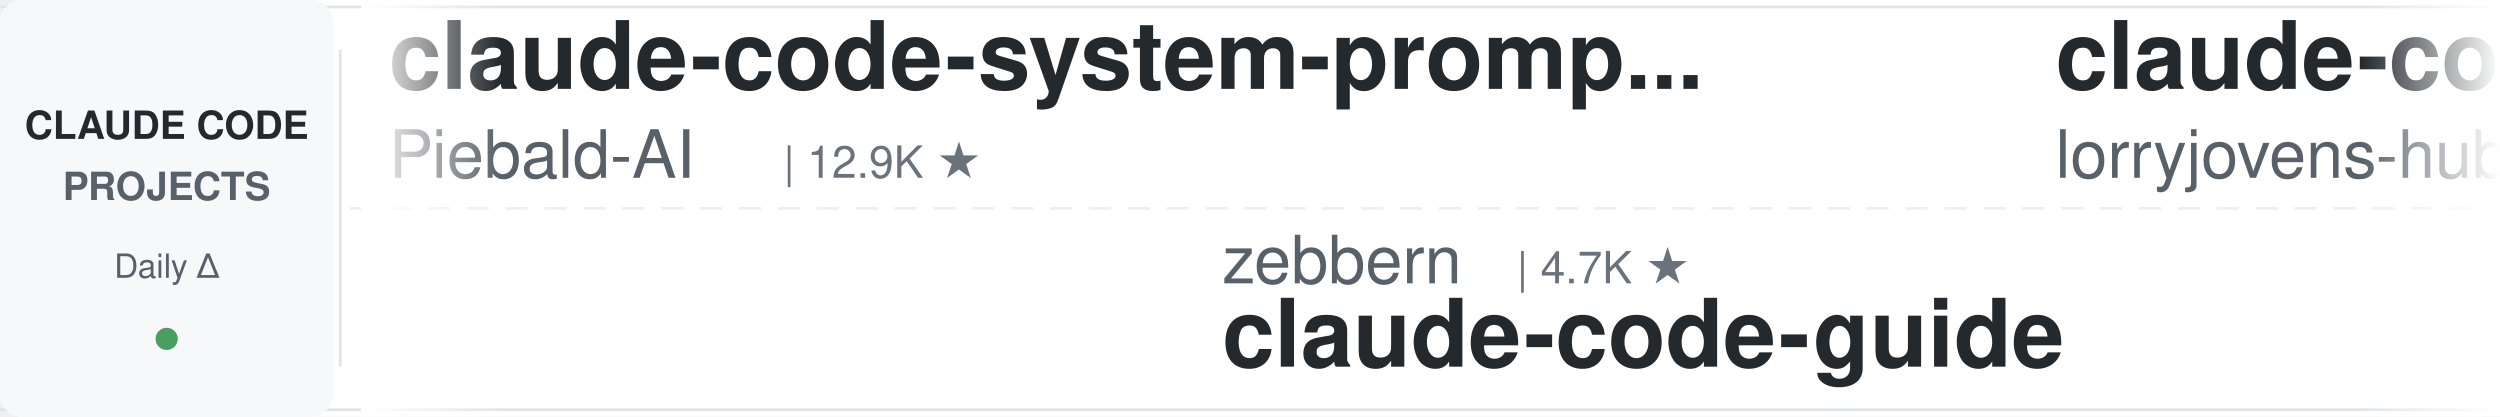
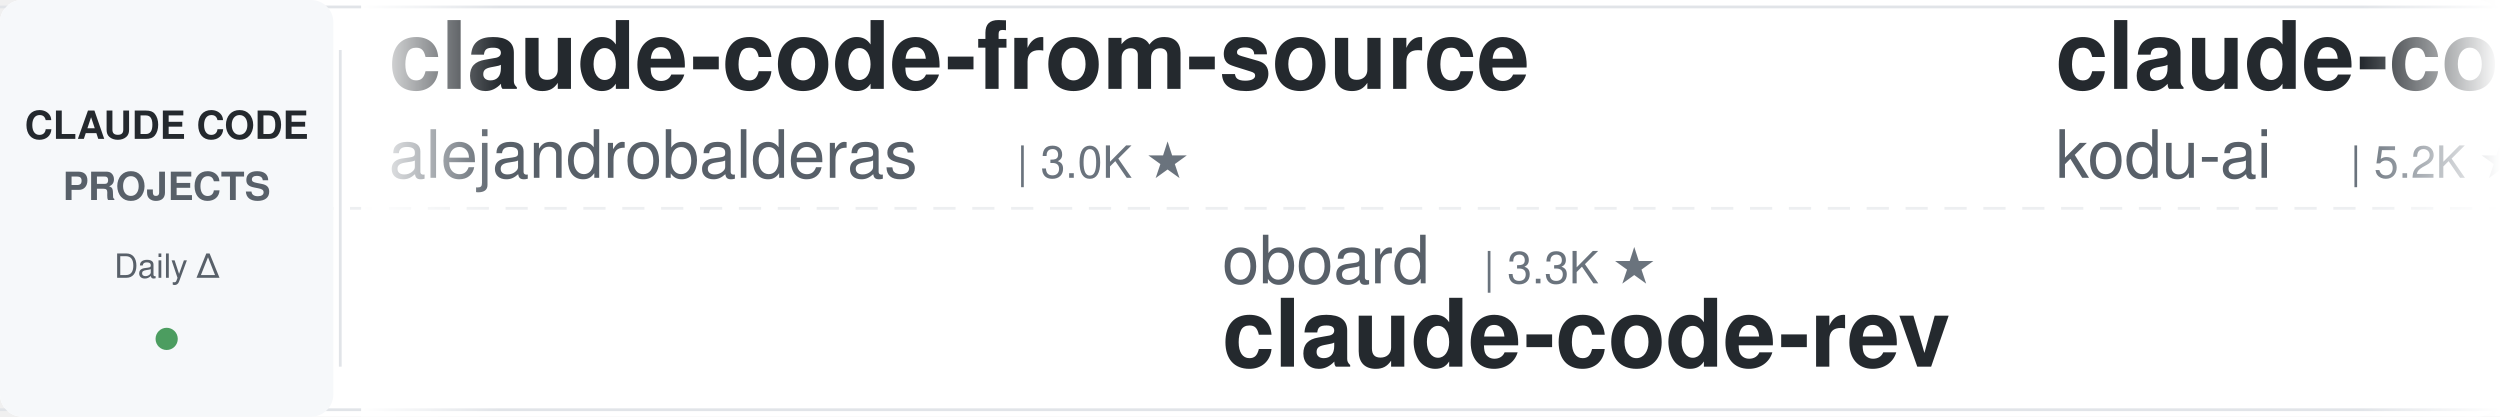
<svg xmlns="http://www.w3.org/2000/svg" width="900" height="150">
  <defs>
    <linearGradient id="leftFade" x1="0%" y1="0%" x2="100%" y2="0%">
      <stop offset="0%" style="stop-color:#ffffff;stop-opacity:1" />
      <stop offset="100%" style="stop-color:#ffffff;stop-opacity:0" />
    </linearGradient>
    <linearGradient id="rightFade" x1="0%" y1="0%" x2="100%" y2="0%">
      <stop offset="0%" style="stop-color:#ffffff;stop-opacity:0" />
      <stop offset="100%" style="stop-color:#ffffff;stop-opacity:1" />
    </linearGradient>
  </defs>
  <rect width="900" height="150" fill="#ffffff" rx="8" />
  <rect x="0" y="2" width="900" height="1" fill="#e1e4e8" />
  <rect x="0" y="147" width="900" height="1" fill="#e1e4e8" />
  <line x1="0" y1="75" x2="900" y2="75" stroke="#e1e4e8" stroke-width="1" stroke-dasharray="8 6" opacity="0.6" />
  <rect x="0" y="0" width="120" height="150" fill="#f6f8fa" rx="8" />
  <text x="60" y="50" font-family="-apple-system, BlinkMacSystemFont, 'Segoe UI', Helvetica, Arial, sans-serif" font-size="14" font-weight="600" fill="#24292e" text-anchor="middle">CLAUDE CODE</text>
  <text x="60" y="72" font-family="-apple-system, BlinkMacSystemFont, 'Segoe UI', Helvetica, Arial, sans-serif" font-size="14" font-weight="600" fill="#586069" text-anchor="middle">PROJECTS</text>
  <text x="60" y="100" font-family="-apple-system, BlinkMacSystemFont, 'Segoe UI', Helvetica, Arial, sans-serif" font-size="12" font-weight="500" fill="#586069" text-anchor="middle">Daily Δ</text>
  <circle cx="60" cy="122" r="4" fill="#22863a" opacity="0.8" />
  <rect x="122" y="18" width="1" height="114" fill="#e1e4e8" />
  <clipPath id="tickerClip">
    <rect x="130" y="0" width="770" height="150" />
  </clipPath>
  <g clip-path="url(#tickerClip)">
    <g id="tickerItems">
      <animateTransform attributeName="transform" attributeType="XML" type="translate" from="0 0" to="-3000 0" dur="54s" repeatCount="indefinite" />
      <g transform="translate(0, 0)">
-         <text x="140" y="32" font-family="-apple-system, BlinkMacSystemFont, 'Segoe UI', Helvetica, Arial, sans-serif" font-size="34" font-weight="600" fill="#24292e">claude-code-system-promp...</text>
-         <text x="140" y="64" font-family="-apple-system, BlinkMacSystemFont, 'Segoe UI', Helvetica, Arial, sans-serif" font-size="24" font-weight="400" fill="#586069">Piebald-AI</text>
-         <text x="282" y="64" font-family="-apple-system, BlinkMacSystemFont, 'Segoe UI', Helvetica, Arial, sans-serif" font-size="16" font-weight="500" fill="#6a737d">| 12.9K ★</text>
+         <text x="140" y="32" font-family="-apple-system, BlinkMacSystemFont, 'Segoe UI', Helvetica, Arial, sans-serif" font-size="34" font-weight="600" fill="#24292e">claude-code-from-source</text>
+         <text x="140" y="64" font-family="-apple-system, BlinkMacSystemFont, 'Segoe UI', Helvetica, Arial, sans-serif" font-size="24" font-weight="400" fill="#586069">alejandrobalderas</text>
+         <text x="366" y="64" font-family="-apple-system, BlinkMacSystemFont, 'Segoe UI', Helvetica, Arial, sans-serif" font-size="16" font-weight="500" fill="#6a737d">| 3.0K ★</text>
      </g>
      <g transform="translate(300, 0)">
+         <text x="140" y="102" font-family="-apple-system, BlinkMacSystemFont, 'Segoe UI', Helvetica, Arial, sans-serif" font-size="24" font-weight="400" fill="#586069">oboard</text>
+         <text x="234" y="102" font-family="-apple-system, BlinkMacSystemFont, 'Segoe UI', Helvetica, Arial, sans-serif" font-size="16" font-weight="500" fill="#6a737d">| 3.3K ★</text>
+         <text x="140" y="132" font-family="-apple-system, BlinkMacSystemFont, 'Segoe UI', Helvetica, Arial, sans-serif" font-size="34" font-weight="600" fill="#24292e">claude-code-rev</text>
+       </g>
+       <g transform="translate(600, 0)">
+         <text x="140" y="32" font-family="-apple-system, BlinkMacSystemFont, 'Segoe UI', Helvetica, Arial, sans-serif" font-size="34" font-weight="600" fill="#24292e">claude-coder</text>
+         <text x="140" y="64" font-family="-apple-system, BlinkMacSystemFont, 'Segoe UI', Helvetica, Arial, sans-serif" font-size="24" font-weight="400" fill="#586069">kodu-ai</text>
+         <text x="246" y="64" font-family="-apple-system, BlinkMacSystemFont, 'Segoe UI', Helvetica, Arial, sans-serif" font-size="16" font-weight="500" fill="#6a737d">| 5.2K ★</text>
+       </g>
+       <g transform="translate(900, 0)">
        <text x="140" y="102" font-family="-apple-system, BlinkMacSystemFont, 'Segoe UI', Helvetica, Arial, sans-serif" font-size="24" font-weight="400" fill="#586069">zebbern</text>
        <text x="246" y="102" font-family="-apple-system, BlinkMacSystemFont, 'Segoe UI', Helvetica, Arial, sans-serif" font-size="16" font-weight="500" fill="#6a737d">| 4.7K ★</text>
        <text x="140" y="132" font-family="-apple-system, BlinkMacSystemFont, 'Segoe UI', Helvetica, Arial, sans-serif" font-size="34" font-weight="600" fill="#24292e">claude-code-guide</text>
      </g>
-       <g transform="translate(600, 0)">
-         <text x="140" y="32" font-family="-apple-system, BlinkMacSystemFont, 'Segoe UI', Helvetica, Arial, sans-serif" font-size="34" font-weight="600" fill="#24292e">claude-code-rust</text>
-         <text x="140" y="64" font-family="-apple-system, BlinkMacSystemFont, 'Segoe UI', Helvetica, Arial, sans-serif" font-size="24" font-weight="400" fill="#586069">lorryjovens-hub</text>
-         <text x="342" y="64" font-family="-apple-system, BlinkMacSystemFont, 'Segoe UI', Helvetica, Arial, sans-serif" font-size="16" font-weight="500" fill="#6a737d">| 1.7K ★</text>
-       </g>
-       <g transform="translate(900, 0)">
-         <text x="140" y="102" font-family="-apple-system, BlinkMacSystemFont, 'Segoe UI', Helvetica, Arial, sans-serif" font-size="24" font-weight="400" fill="#586069">LING71671</text>
-         <text x="270" y="102" font-family="-apple-system, BlinkMacSystemFont, 'Segoe UI', Helvetica, Arial, sans-serif" font-size="16" font-weight="500" fill="#6a737d">| 967 ★</text>
-         <text x="140" y="132" font-family="-apple-system, BlinkMacSystemFont, 'Segoe UI', Helvetica, Arial, sans-serif" font-size="34" font-weight="600" fill="#24292e">Open-ClaudeCode</text>
-       </g>
      <g transform="translate(1200, 0)">
-         <text x="140" y="32" font-family="-apple-system, BlinkMacSystemFont, 'Segoe UI', Helvetica, Arial, sans-serif" font-size="34" font-weight="600" fill="#24292e">claude-code-showcase</text>
-         <text x="140" y="64" font-family="-apple-system, BlinkMacSystemFont, 'Segoe UI', Helvetica, Arial, sans-serif" font-size="24" font-weight="400" fill="#586069">ChrisWiles</text>
-         <text x="282" y="64" font-family="-apple-system, BlinkMacSystemFont, 'Segoe UI', Helvetica, Arial, sans-serif" font-size="16" font-weight="500" fill="#6a737d">| 6.1K ★</text>
+         <text x="140" y="32" font-family="-apple-system, BlinkMacSystemFont, 'Segoe UI', Helvetica, Arial, sans-serif" font-size="34" font-weight="600" fill="#24292e">claude-code-skills</text>
+         <text x="140" y="64" font-family="-apple-system, BlinkMacSystemFont, 'Segoe UI', Helvetica, Arial, sans-serif" font-size="24" font-weight="400" fill="#586069">daymade</text>
+         <text x="246" y="64" font-family="-apple-system, BlinkMacSystemFont, 'Segoe UI', Helvetica, Arial, sans-serif" font-size="16" font-weight="500" fill="#6a737d">| 1.5K ★</text>
      </g>
      <g transform="translate(1500, 0)">
-         <text x="140" y="102" font-family="-apple-system, BlinkMacSystemFont, 'Segoe UI', Helvetica, Arial, sans-serif" font-size="24" font-weight="400" fill="#586069">nicedreamzapp</text>
-         <text x="318" y="102" font-family="-apple-system, BlinkMacSystemFont, 'Segoe UI', Helvetica, Arial, sans-serif" font-size="16" font-weight="500" fill="#6a737d">| 3.4K ★</text>
-         <text x="140" y="132" font-family="-apple-system, BlinkMacSystemFont, 'Segoe UI', Helvetica, Arial, sans-serif" font-size="34" font-weight="600" fill="#24292e">claude-code-local</text>
+         <text x="140" y="102" font-family="-apple-system, BlinkMacSystemFont, 'Segoe UI', Helvetica, Arial, sans-serif" font-size="24" font-weight="400" fill="#586069">davila7</text>
+         <text x="246" y="102" font-family="-apple-system, BlinkMacSystemFont, 'Segoe UI', Helvetica, Arial, sans-serif" font-size="16" font-weight="500" fill="#6a737d">| 32.7K ★</text>
+         <text x="140" y="132" font-family="-apple-system, BlinkMacSystemFont, 'Segoe UI', Helvetica, Arial, sans-serif" font-size="34" font-weight="600" fill="#24292e">claude-code-templates</text>
      </g>
      <g transform="translate(1800, 0)">
-         <text x="140" y="32" font-family="-apple-system, BlinkMacSystemFont, 'Segoe UI', Helvetica, Arial, sans-serif" font-size="34" font-weight="600" fill="#24292e">free-claude-code</text>
-         <text x="140" y="64" font-family="-apple-system, BlinkMacSystemFont, 'Segoe UI', Helvetica, Arial, sans-serif" font-size="24" font-weight="400" fill="#586069">Alishahryar1</text>
-         <text x="306" y="64" font-family="-apple-system, BlinkMacSystemFont, 'Segoe UI', Helvetica, Arial, sans-serif" font-size="16" font-weight="500" fill="#6a737d">| 60.9K ★</text>
+         <text x="140" y="32" font-family="-apple-system, BlinkMacSystemFont, 'Segoe UI', Helvetica, Arial, sans-serif" font-size="34" font-weight="600" fill="#24292e">claude-code-tudou</text>
+         <text x="140" y="64" font-family="-apple-system, BlinkMacSystemFont, 'Segoe UI', Helvetica, Arial, sans-serif" font-size="24" font-weight="400" fill="#586069">AICoderTudou</text>
+         <text x="306" y="64" font-family="-apple-system, BlinkMacSystemFont, 'Segoe UI', Helvetica, Arial, sans-serif" font-size="16" font-weight="500" fill="#6a737d">| 493 ★</text>
      </g>
      <g transform="translate(2100, 0)">
-         <text x="140" y="102" font-family="-apple-system, BlinkMacSystemFont, 'Segoe UI', Helvetica, Arial, sans-serif" font-size="24" font-weight="400" fill="#586069">edmund-io</text>
-         <text x="270" y="102" font-family="-apple-system, BlinkMacSystemFont, 'Segoe UI', Helvetica, Arial, sans-serif" font-size="16" font-weight="500" fill="#6a737d">| 1.5K ★</text>
-         <text x="140" y="132" font-family="-apple-system, BlinkMacSystemFont, 'Segoe UI', Helvetica, Arial, sans-serif" font-size="34" font-weight="600" fill="#24292e">edmunds-claude-code</text>
+         <text x="140" y="102" font-family="-apple-system, BlinkMacSystemFont, 'Segoe UI', Helvetica, Arial, sans-serif" font-size="24" font-weight="400" fill="#586069">musistudio</text>
+         <text x="282" y="102" font-family="-apple-system, BlinkMacSystemFont, 'Segoe UI', Helvetica, Arial, sans-serif" font-size="16" font-weight="500" fill="#6a737d">| 37.7K ★</text>
+         <text x="140" y="132" font-family="-apple-system, BlinkMacSystemFont, 'Segoe UI', Helvetica, Arial, sans-serif" font-size="34" font-weight="600" fill="#24292e">claude-code-router</text>
      </g>
      <g transform="translate(2400, 0)">
-         <text x="140" y="32" font-family="-apple-system, BlinkMacSystemFont, 'Segoe UI', Helvetica, Arial, sans-serif" font-size="34" font-weight="600" fill="#24292e">claude_code_src</text>
-         <text x="140" y="64" font-family="-apple-system, BlinkMacSystemFont, 'Segoe UI', Helvetica, Arial, sans-serif" font-size="24" font-weight="400" fill="#586069">ponponon</text>
-         <text x="258" y="64" font-family="-apple-system, BlinkMacSystemFont, 'Segoe UI', Helvetica, Arial, sans-serif" font-size="16" font-weight="500" fill="#6a737d">| 2.3K ★</text>
+         <text x="140" y="32" font-family="-apple-system, BlinkMacSystemFont, 'Segoe UI', Helvetica, Arial, sans-serif" font-size="34" font-weight="600" fill="#24292e">claude-code-harness</text>
+         <text x="140" y="64" font-family="-apple-system, BlinkMacSystemFont, 'Segoe UI', Helvetica, Arial, sans-serif" font-size="24" font-weight="400" fill="#586069">Chachamaru127</text>
+         <text x="318" y="64" font-family="-apple-system, BlinkMacSystemFont, 'Segoe UI', Helvetica, Arial, sans-serif" font-size="16" font-weight="500" fill="#6a737d">| 3.2K ★</text>
      </g>
      <g transform="translate(2700, 0)">
-         <text x="140" y="102" font-family="-apple-system, BlinkMacSystemFont, 'Segoe UI', Helvetica, Arial, sans-serif" font-size="24" font-weight="400" fill="#586069">andrew-kramer-inno</text>
-         <text x="378" y="102" font-family="-apple-system, BlinkMacSystemFont, 'Segoe UI', Helvetica, Arial, sans-serif" font-size="16" font-weight="500" fill="#6a737d">| 593 ★</text>
-         <text x="140" y="132" font-family="-apple-system, BlinkMacSystemFont, 'Segoe UI', Helvetica, Arial, sans-serif" font-size="34" font-weight="600" fill="#24292e">claude-code-source-build</text>
+         <text x="140" y="102" font-family="-apple-system, BlinkMacSystemFont, 'Segoe UI', Helvetica, Arial, sans-serif" font-size="24" font-weight="400" fill="#586069">Yeachan-Heo</text>
+         <text x="294" y="102" font-family="-apple-system, BlinkMacSystemFont, 'Segoe UI', Helvetica, Arial, sans-serif" font-size="16" font-weight="500" fill="#6a737d">| 40.0K ★</text>
+         <text x="140" y="132" font-family="-apple-system, BlinkMacSystemFont, 'Segoe UI', Helvetica, Arial, sans-serif" font-size="34" font-weight="600" fill="#24292e">oh-my-claudecode</text>
      </g>
      <g transform="translate(3000, 0)">
-         <text x="140" y="32" font-family="-apple-system, BlinkMacSystemFont, 'Segoe UI', Helvetica, Arial, sans-serif" font-size="34" font-weight="600" fill="#24292e">claude-code-system-promp...</text>
-         <text x="140" y="64" font-family="-apple-system, BlinkMacSystemFont, 'Segoe UI', Helvetica, Arial, sans-serif" font-size="24" font-weight="400" fill="#586069">Piebald-AI</text>
-         <text x="282" y="64" font-family="-apple-system, BlinkMacSystemFont, 'Segoe UI', Helvetica, Arial, sans-serif" font-size="16" font-weight="500" fill="#6a737d">| 12.9K ★</text>
+         <text x="140" y="32" font-family="-apple-system, BlinkMacSystemFont, 'Segoe UI', Helvetica, Arial, sans-serif" font-size="34" font-weight="600" fill="#24292e">claude-code-from-source</text>
+         <text x="140" y="64" font-family="-apple-system, BlinkMacSystemFont, 'Segoe UI', Helvetica, Arial, sans-serif" font-size="24" font-weight="400" fill="#586069">alejandrobalderas</text>
+         <text x="366" y="64" font-family="-apple-system, BlinkMacSystemFont, 'Segoe UI', Helvetica, Arial, sans-serif" font-size="16" font-weight="500" fill="#6a737d">| 3.0K ★</text>
      </g>
      <g transform="translate(3300, 0)">
+         <text x="140" y="102" font-family="-apple-system, BlinkMacSystemFont, 'Segoe UI', Helvetica, Arial, sans-serif" font-size="24" font-weight="400" fill="#586069">oboard</text>
+         <text x="234" y="102" font-family="-apple-system, BlinkMacSystemFont, 'Segoe UI', Helvetica, Arial, sans-serif" font-size="16" font-weight="500" fill="#6a737d">| 3.3K ★</text>
+         <text x="140" y="132" font-family="-apple-system, BlinkMacSystemFont, 'Segoe UI', Helvetica, Arial, sans-serif" font-size="34" font-weight="600" fill="#24292e">claude-code-rev</text>
+       </g>
+       <g transform="translate(3600, 0)">
+         <text x="140" y="32" font-family="-apple-system, BlinkMacSystemFont, 'Segoe UI', Helvetica, Arial, sans-serif" font-size="34" font-weight="600" fill="#24292e">claude-coder</text>
+         <text x="140" y="64" font-family="-apple-system, BlinkMacSystemFont, 'Segoe UI', Helvetica, Arial, sans-serif" font-size="24" font-weight="400" fill="#586069">kodu-ai</text>
+         <text x="246" y="64" font-family="-apple-system, BlinkMacSystemFont, 'Segoe UI', Helvetica, Arial, sans-serif" font-size="16" font-weight="500" fill="#6a737d">| 5.2K ★</text>
+       </g>
+       <g transform="translate(3900, 0)">
        <text x="140" y="102" font-family="-apple-system, BlinkMacSystemFont, 'Segoe UI', Helvetica, Arial, sans-serif" font-size="24" font-weight="400" fill="#586069">zebbern</text>
        <text x="246" y="102" font-family="-apple-system, BlinkMacSystemFont, 'Segoe UI', Helvetica, Arial, sans-serif" font-size="16" font-weight="500" fill="#6a737d">| 4.7K ★</text>
        <text x="140" y="132" font-family="-apple-system, BlinkMacSystemFont, 'Segoe UI', Helvetica, Arial, sans-serif" font-size="34" font-weight="600" fill="#24292e">claude-code-guide</text>
-       </g>
-       <g transform="translate(3600, 0)">
-         <text x="140" y="32" font-family="-apple-system, BlinkMacSystemFont, 'Segoe UI', Helvetica, Arial, sans-serif" font-size="34" font-weight="600" fill="#24292e">claude-code-rust</text>
-         <text x="140" y="64" font-family="-apple-system, BlinkMacSystemFont, 'Segoe UI', Helvetica, Arial, sans-serif" font-size="24" font-weight="400" fill="#586069">lorryjovens-hub</text>
-         <text x="342" y="64" font-family="-apple-system, BlinkMacSystemFont, 'Segoe UI', Helvetica, Arial, sans-serif" font-size="16" font-weight="500" fill="#6a737d">| 1.7K ★</text>
-       </g>
-       <g transform="translate(3900, 0)">
-         <text x="140" y="102" font-family="-apple-system, BlinkMacSystemFont, 'Segoe UI', Helvetica, Arial, sans-serif" font-size="24" font-weight="400" fill="#586069">LING71671</text>
-         <text x="270" y="102" font-family="-apple-system, BlinkMacSystemFont, 'Segoe UI', Helvetica, Arial, sans-serif" font-size="16" font-weight="500" fill="#6a737d">| 967 ★</text>
-         <text x="140" y="132" font-family="-apple-system, BlinkMacSystemFont, 'Segoe UI', Helvetica, Arial, sans-serif" font-size="34" font-weight="600" fill="#24292e">Open-ClaudeCode</text>
      </g>
    </g>
  </g>
  <rect x="130" y="0" width="50" height="150" fill="url(#leftFade)" />
  <rect x="850" y="0" width="50" height="150" fill="url(#rightFade)" />
</svg>
